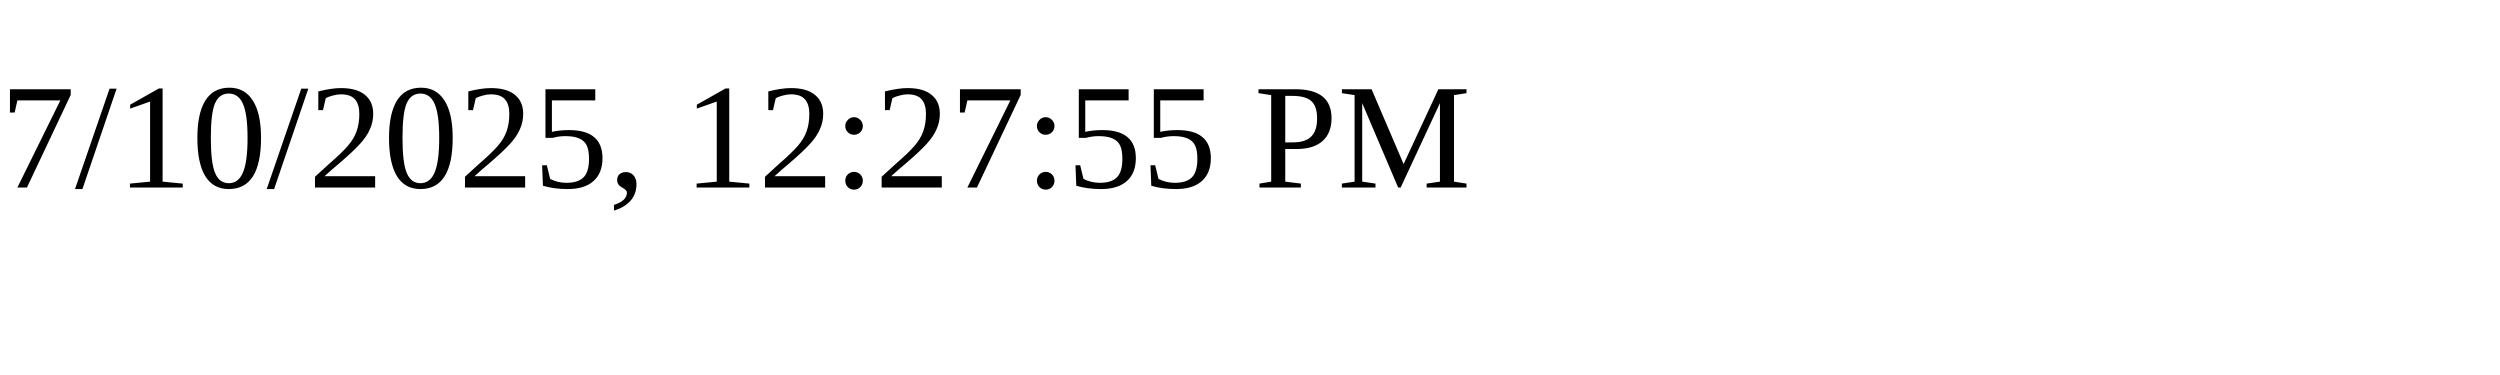
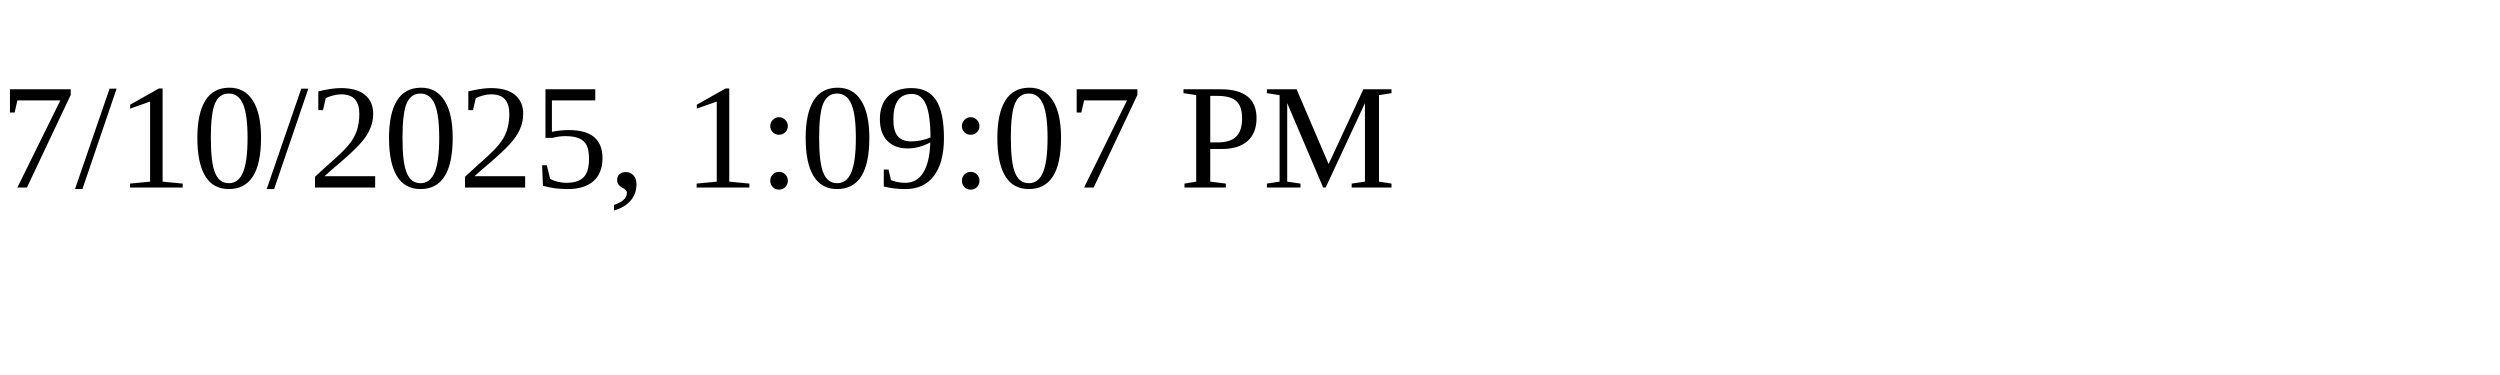
<svg xmlns="http://www.w3.org/2000/svg" height="30" width="200">
-   <text x="0" y="15">7/10/2025, 12:27:55 PM</text>
+   <text x="0" y="15">7/10/2025, 1:09:07 PM</text>
</svg>
